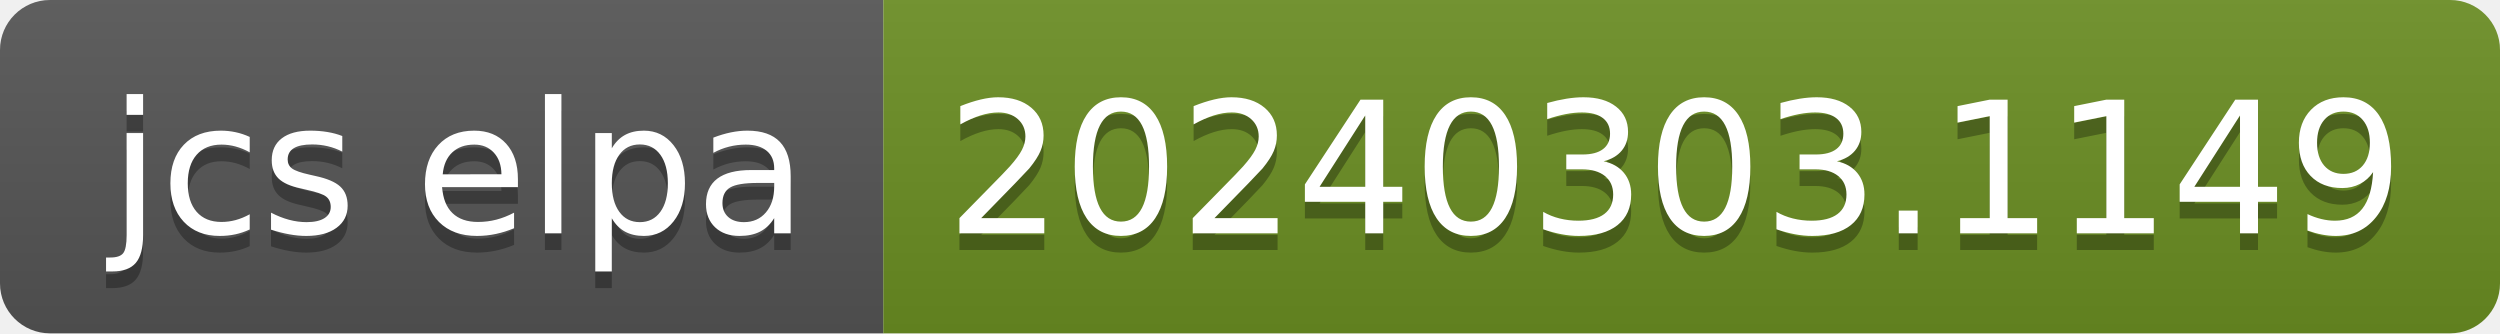
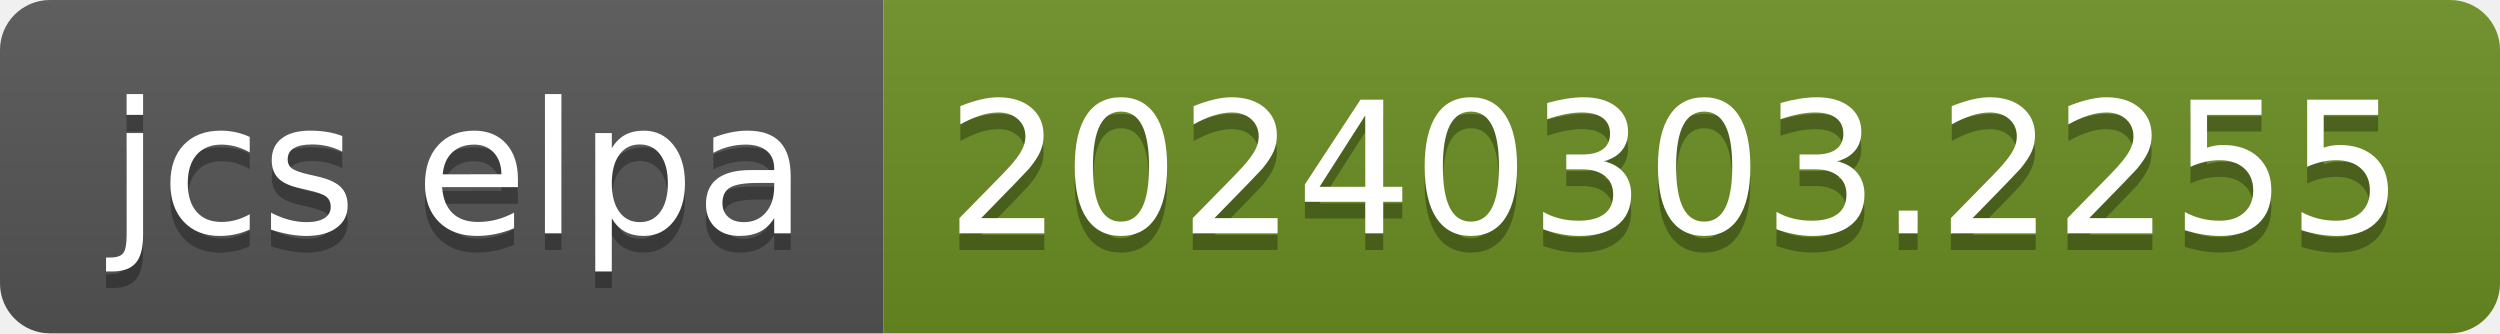
- <svg xmlns="http://www.w3.org/2000/svg" width="150" height="20" role="img" aria-label="jcs elpa: 20240303.1149">
+ <svg xmlns="http://www.w3.org/2000/svg" width="150" height="20" role="img" aria-label="jcs elpa: 20240303.2255">
  <linearGradient id="s" x2="0" y2="100%">
    <stop offset="0" stop-color="#bbb" stop-opacity=".1" />
    <stop offset="1" stop-opacity=".1" />
  </linearGradient>
  <clipPath id="r">
    <rect width="150" height="20" rx="3" fill="#fff" />
  </clipPath>
  <g clip-path="url(#r)">
    <rect width="53" height="20" fill="#555" />
    <rect x="53" width="97" height="20" fill="#6b8e23" />
    <rect width="150" height="20" fill="url(#s)" />
  </g>
  <g fill="#fff" text-anchor="middle" font-family="Verdana,Geneva,DejaVu Sans,sans-serif" text-rendering="geometricPrecision" font-size="110">
    <text aria-hidden="true" x="275" y="150" fill="#010101" fill-opacity=".3" transform="scale(.1)" textLength="430">jcs elpa</text>
    <text x="275" y="140" transform="scale(.1)" fill="#fff" textLength="430">jcs elpa</text>
-     <text aria-hidden="true" x="1005" y="150" fill="#010101" fill-opacity=".3" transform="scale(.1)" textLength="870">20240303.1149</text>
-     <text x="1005" y="140" transform="scale(.1)" fill="#fff" textLength="870">20240303.1149</text>
+     <text aria-hidden="true" x="1005" y="150" fill="#010101" fill-opacity=".3" transform="scale(.1)" textLength="870">20240303.2255</text>
+     <text x="1005" y="140" transform="scale(.1)" fill="#fff" textLength="870">20240303.2255</text>
  </g>
</svg>
